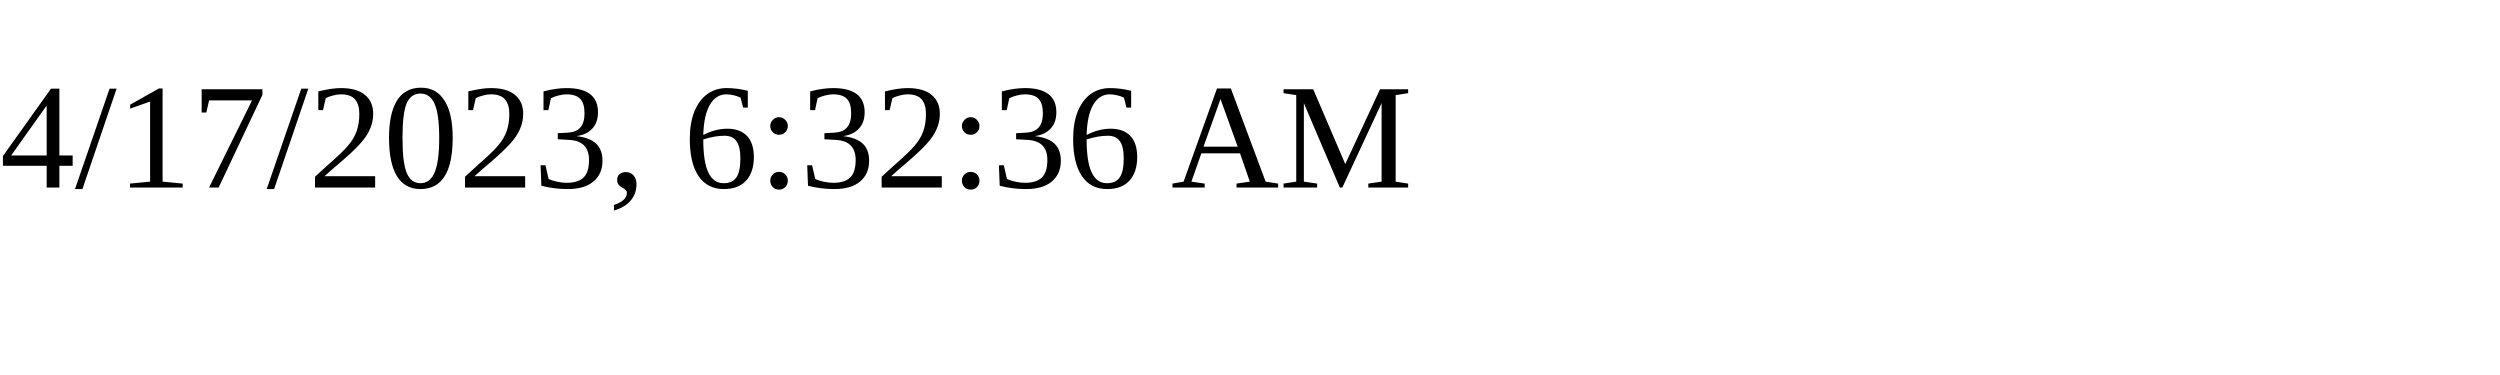
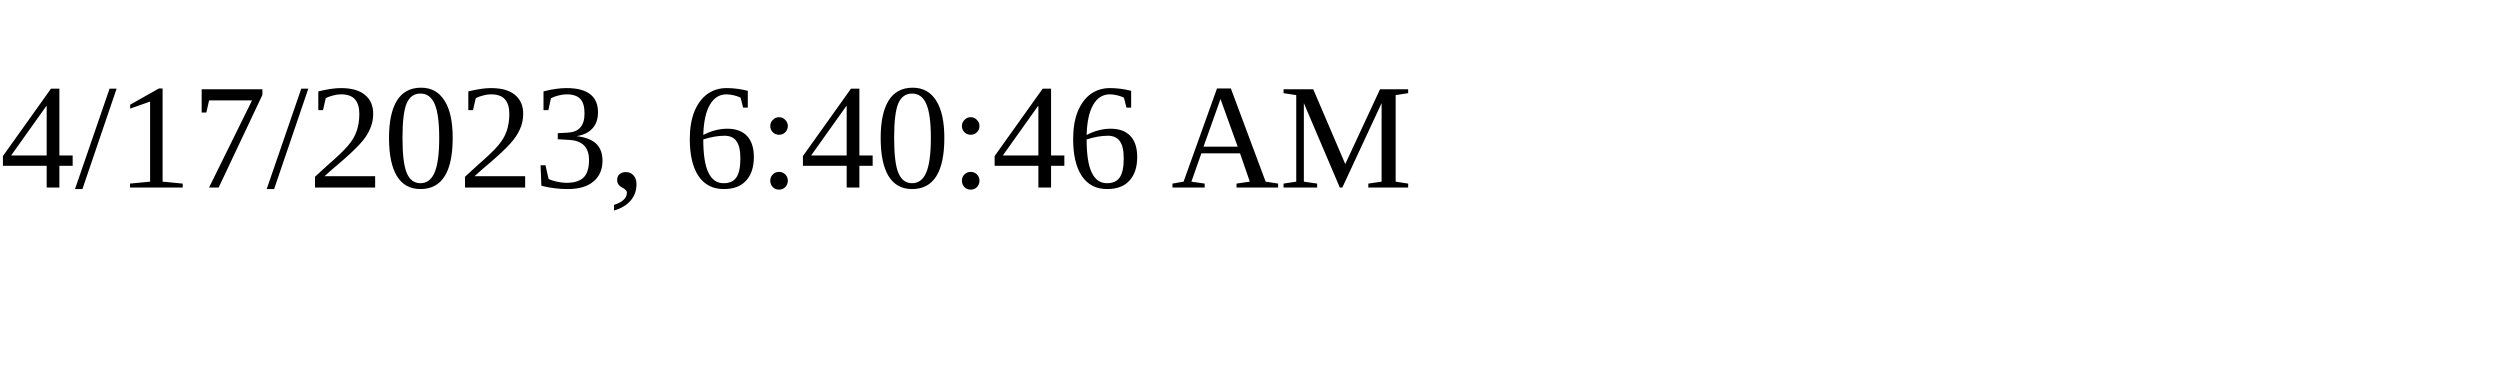
<svg xmlns="http://www.w3.org/2000/svg" height="30" width="200">
-   <text x="0" y="15">4/17/2023, 6:32:36 AM</text>
+   <text x="0" y="15">4/17/2023, 6:40:46 AM</text>
</svg>
